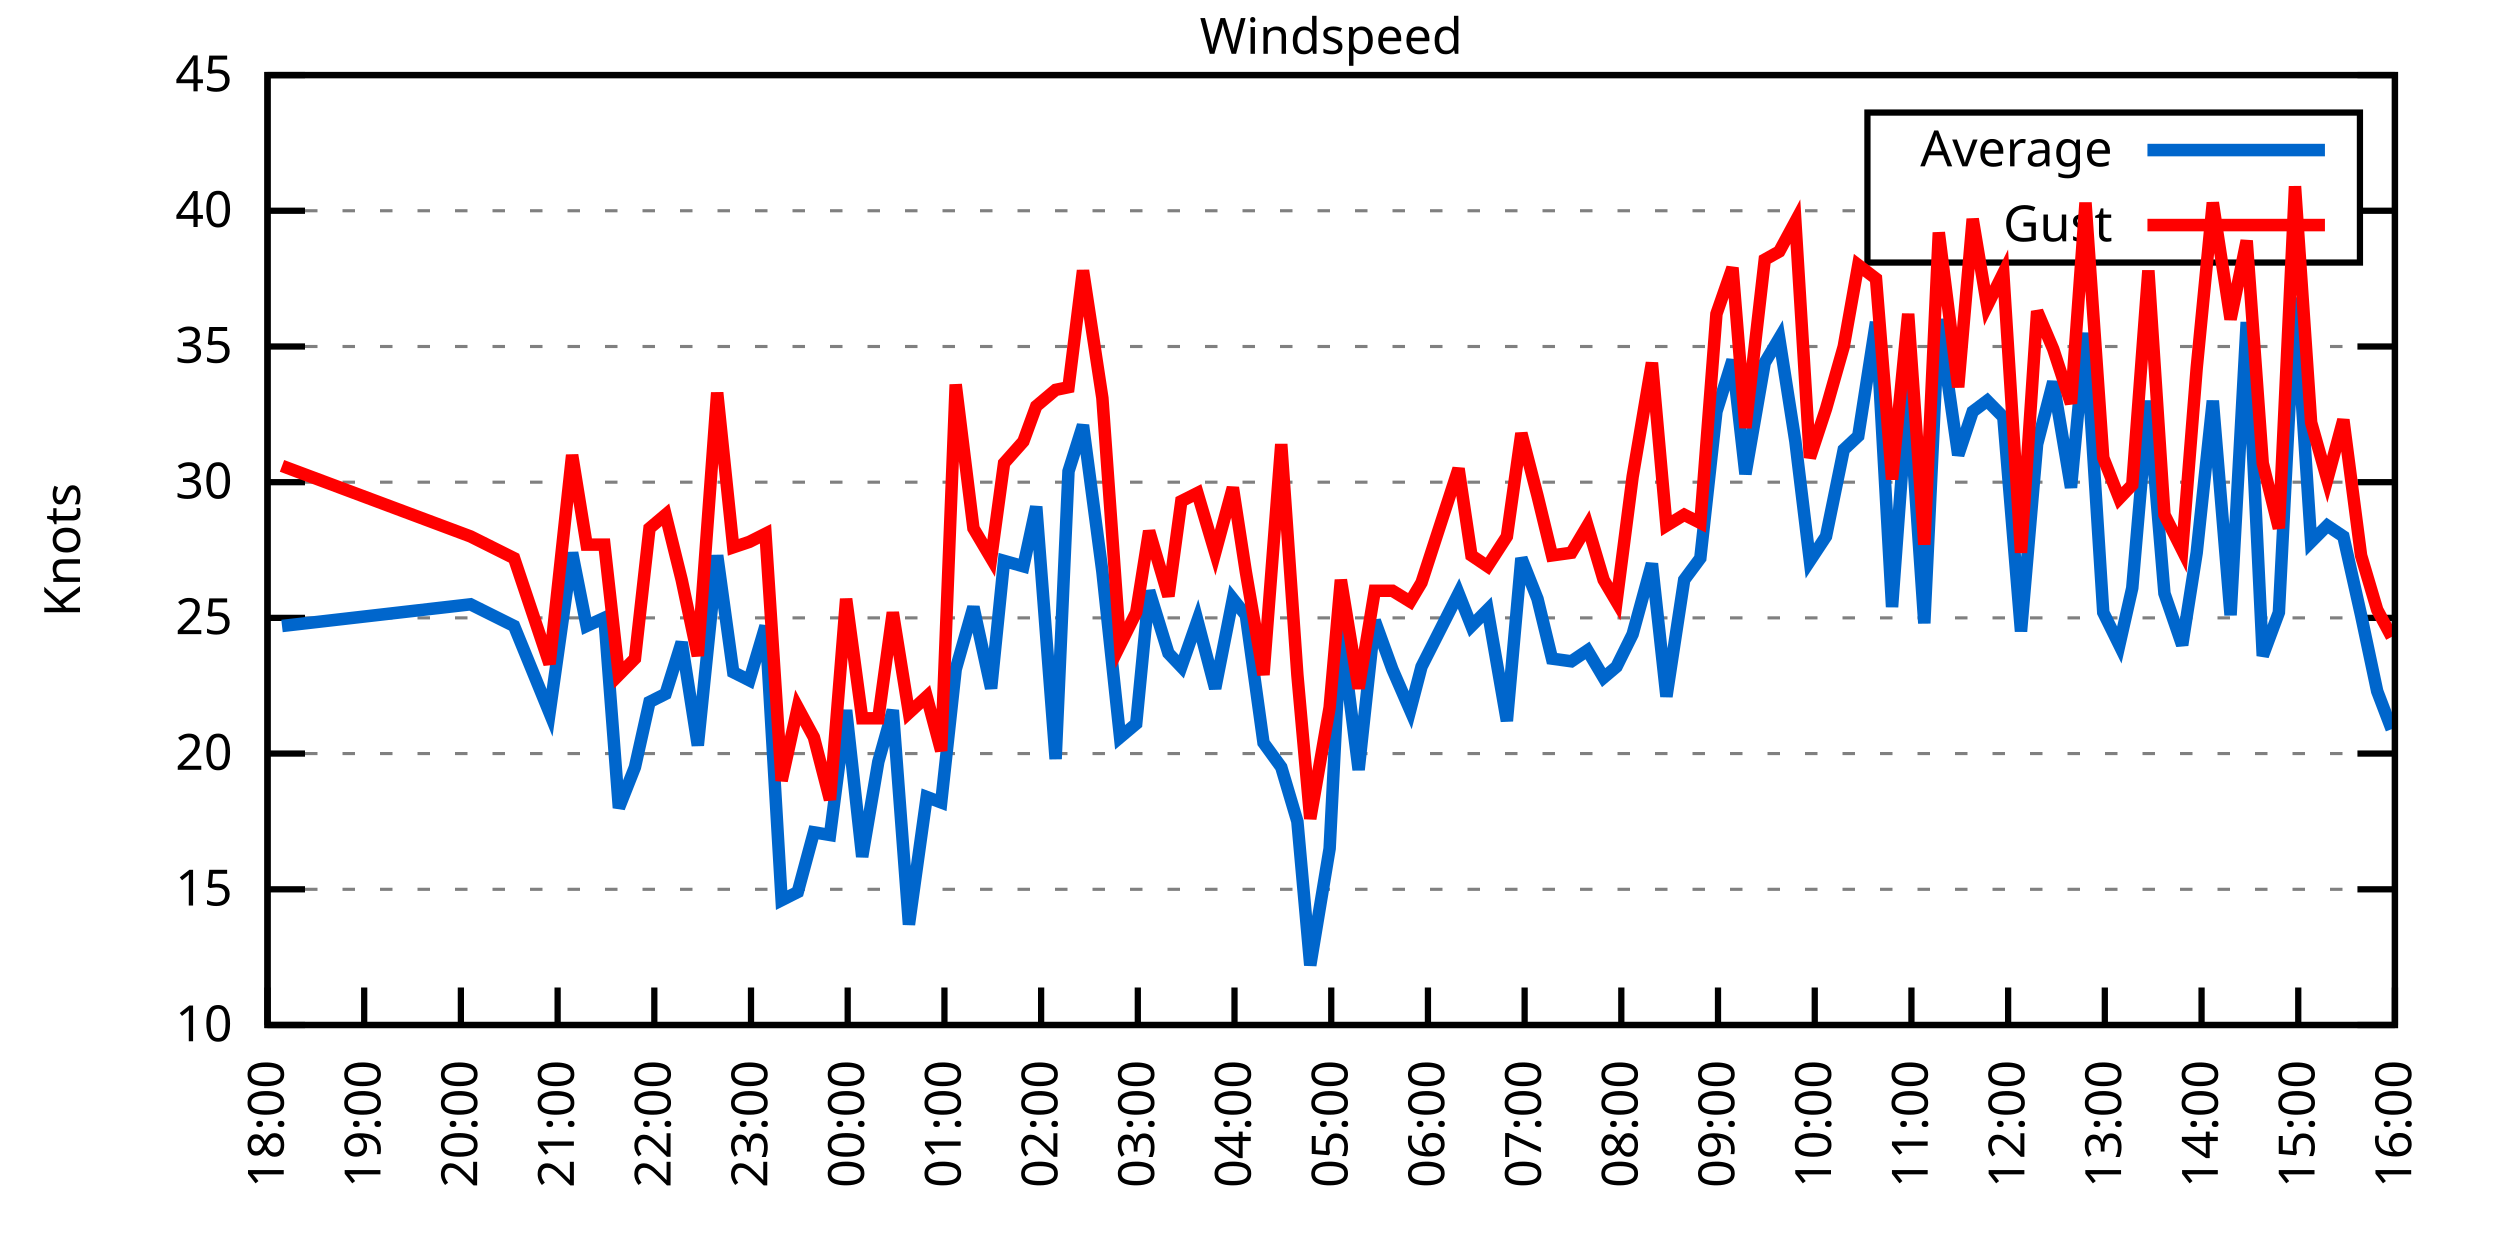
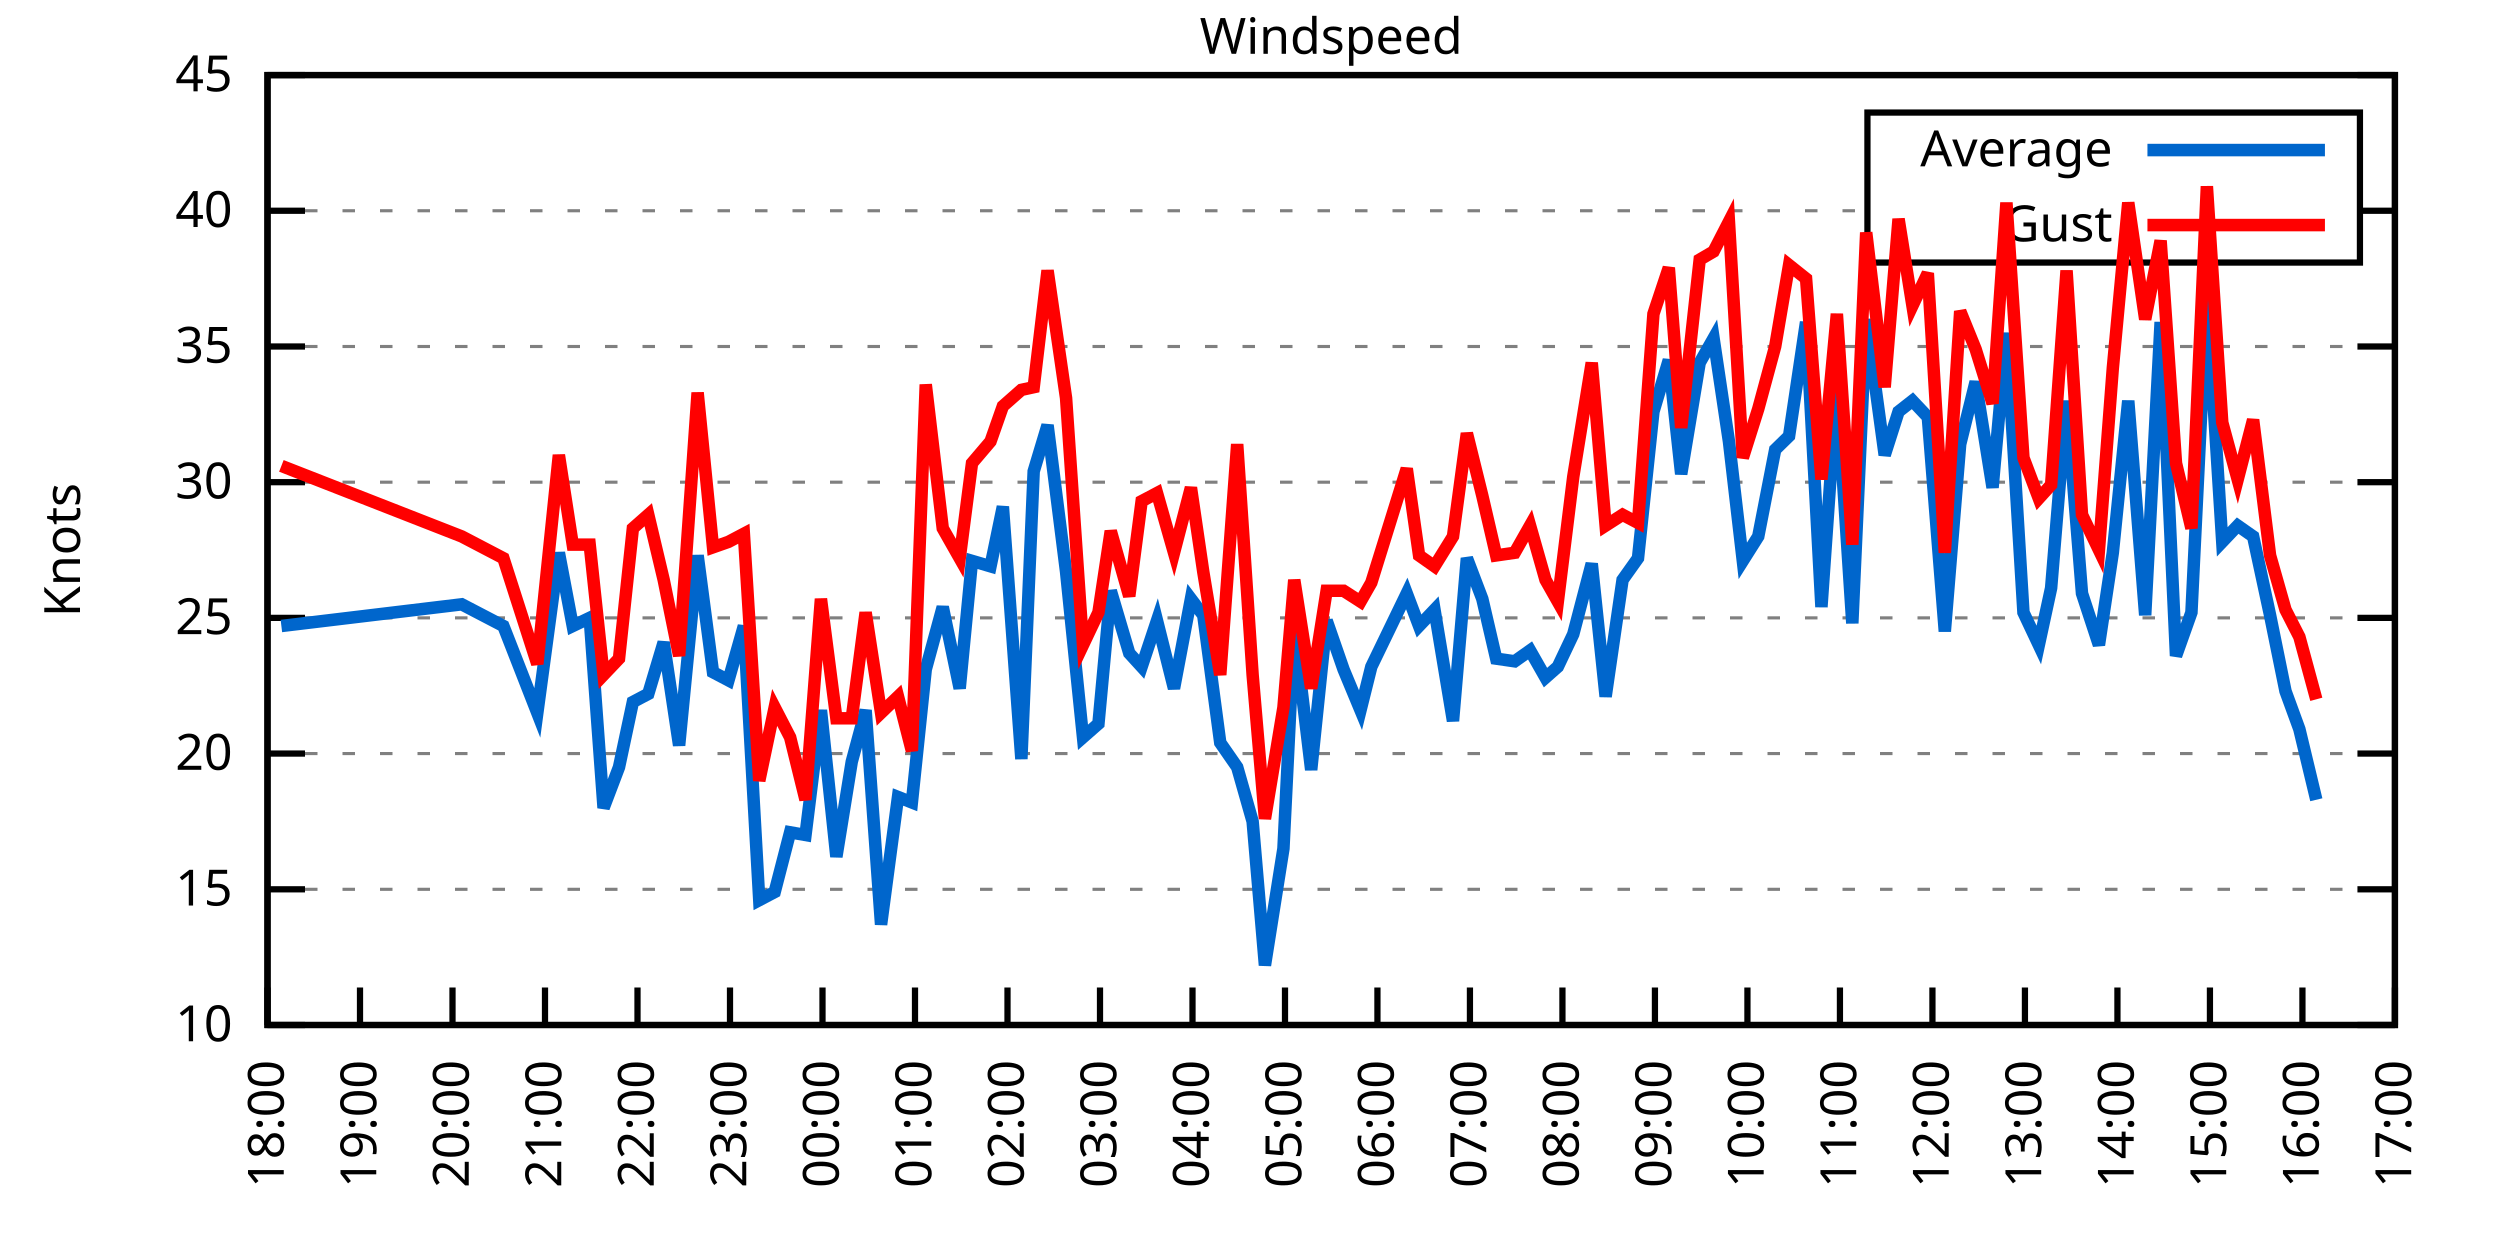
<svg xmlns="http://www.w3.org/2000/svg" xmlns:xlink="http://www.w3.org/1999/xlink" width="400" height="200" viewBox="0 0 400 200">
  <g id="gnuplot_canvas">
    <rect x="0" y="0" width="400" height="200" fill="none" />
    <defs>
      <circle id="gpDot" r="0.5" stroke-width="0.5" stroke="currentColor" />
      <path id="gpPt0" stroke-width="0.333" stroke="currentColor" d="M-1,0 h2 M0,-1 v2" />
      <path id="gpPt1" stroke-width="0.333" stroke="currentColor" d="M-1,-1 L1,1 M1,-1 L-1,1" />
      <path id="gpPt2" stroke-width="0.333" stroke="currentColor" d="M-1,0 L1,0 M0,-1 L0,1 M-1,-1 L1,1 M-1,1 L1,-1" />
      <rect id="gpPt3" stroke-width="0.333" stroke="currentColor" x="-1" y="-1" width="2" height="2" />
      <rect id="gpPt4" stroke-width="0.333" stroke="currentColor" fill="currentColor" x="-1" y="-1" width="2" height="2" />
      <circle id="gpPt5" stroke-width="0.333" stroke="currentColor" cx="0" cy="0" r="1" />
      <use xlink:href="#gpPt5" id="gpPt6" fill="currentColor" stroke="none" />
      <path id="gpPt7" stroke-width="0.333" stroke="currentColor" d="M0,-1.33 L-1.33,0.67 L1.33,0.67 z" />
      <use xlink:href="#gpPt7" id="gpPt8" fill="currentColor" stroke="none" />
      <use xlink:href="#gpPt7" id="gpPt9" stroke="currentColor" transform="rotate(180)" />
      <use xlink:href="#gpPt9" id="gpPt10" fill="currentColor" stroke="none" />
      <use xlink:href="#gpPt3" id="gpPt11" stroke="currentColor" transform="rotate(45)" />
      <use xlink:href="#gpPt11" id="gpPt12" fill="currentColor" stroke="none" />
      <path id="gpPt13" stroke-width="0.333" stroke="currentColor" d="M0,1.330 L1.265,0.411 L0.782,-1.067 L-0.782,-1.076 L-1.265,0.411 z" />
      <use xlink:href="#gpPt13" id="gpPt14" fill="currentColor" stroke="none" />
      <filter id="textbox" filterUnits="objectBoundingBox" x="0" y="0" height="1" width="1">
        <feFlood flood-color="white" flood-opacity="1" result="bgnd" />
        <feComposite in="SourceGraphic" in2="bgnd" operator="atop" />
      </filter>
      <filter id="greybox" filterUnits="objectBoundingBox" x="0" y="0" height="1" width="1">
        <feFlood flood-color="lightgrey" flood-opacity="1" result="grey" />
        <feComposite in="SourceGraphic" in2="grey" operator="atop" />
      </filter>
    </defs>
    <g fill="none" color="white" stroke="currentColor" stroke-width="1.00" stroke-linecap="butt" stroke-linejoin="miter">
</g>
    <g fill="none" color="black" stroke="currentColor" stroke-width="1.00" stroke-linecap="butt" stroke-linejoin="miter">
      <g stroke="none" shape-rendering="crispEdges">
        <polygon fill="rgb(255, 255, 255)" points="42.80,164.00 383.18,164.00 383.18,12.02 42.80,12.02 " />
      </g>
    </g>
    <g fill="none" color="black" stroke="currentColor" stroke-width="1.00" stroke-linecap="butt" stroke-linejoin="miter">
</g>
    <g fill="none" color="black" stroke="black" stroke-width="0.50" stroke-linecap="butt" stroke-linejoin="miter">
</g>
    <g fill="none" color="gray" stroke="currentColor" stroke-width="0.50" stroke-linecap="butt" stroke-linejoin="miter">
      <path stroke="gray" stroke-dasharray="2,4" class="gridline" d="M42.80,164.00 L383.19,164.00  " />
    </g>
    <g fill="none" color="gray" stroke="gray" stroke-width="1.00" stroke-linecap="butt" stroke-linejoin="miter">
</g>
    <g fill="none" color="black" stroke="currentColor" stroke-width="1.00" stroke-linecap="butt" stroke-linejoin="miter">
      <path stroke="black" d="M42.80,164.00 L48.80,164.00 M383.19,164.00 L377.19,164.00  " />
      <g transform="translate(37.20,166.60)" stroke="none" fill="black" font-family="Sans" font-size="8.00" text-anchor="end">
        <text>
          <tspan font-family="Sans"> 10</tspan>
        </text>
      </g>
    </g>
    <g fill="none" color="black" stroke="currentColor" stroke-width="1.00" stroke-linecap="butt" stroke-linejoin="miter">
</g>
    <g fill="none" color="black" stroke="black" stroke-width="0.50" stroke-linecap="butt" stroke-linejoin="miter">
</g>
    <g fill="none" color="gray" stroke="currentColor" stroke-width="0.50" stroke-linecap="butt" stroke-linejoin="miter">
      <path stroke="gray" stroke-dasharray="2,4" class="gridline" d="M42.80,142.29 L383.19,142.29  " />
    </g>
    <g fill="none" color="gray" stroke="gray" stroke-width="1.00" stroke-linecap="butt" stroke-linejoin="miter">
</g>
    <g fill="none" color="black" stroke="currentColor" stroke-width="1.00" stroke-linecap="butt" stroke-linejoin="miter">
      <path stroke="black" d="M42.80,142.29 L48.80,142.29 M383.19,142.29 L377.19,142.29  " />
      <g transform="translate(37.20,144.89)" stroke="none" fill="black" font-family="Sans" font-size="8.00" text-anchor="end">
        <text>
          <tspan font-family="Sans"> 15</tspan>
        </text>
      </g>
    </g>
    <g fill="none" color="black" stroke="currentColor" stroke-width="1.00" stroke-linecap="butt" stroke-linejoin="miter">
</g>
    <g fill="none" color="black" stroke="black" stroke-width="0.50" stroke-linecap="butt" stroke-linejoin="miter">
</g>
    <g fill="none" color="gray" stroke="currentColor" stroke-width="0.50" stroke-linecap="butt" stroke-linejoin="miter">
      <path stroke="gray" stroke-dasharray="2,4" class="gridline" d="M42.80,120.57 L383.19,120.57  " />
    </g>
    <g fill="none" color="gray" stroke="gray" stroke-width="1.00" stroke-linecap="butt" stroke-linejoin="miter">
</g>
    <g fill="none" color="black" stroke="currentColor" stroke-width="1.00" stroke-linecap="butt" stroke-linejoin="miter">
      <path stroke="black" d="M42.80,120.57 L48.80,120.57 M383.19,120.57 L377.19,120.57  " />
      <g transform="translate(37.20,123.17)" stroke="none" fill="black" font-family="Sans" font-size="8.00" text-anchor="end">
        <text>
          <tspan font-family="Sans"> 20</tspan>
        </text>
      </g>
    </g>
    <g fill="none" color="black" stroke="currentColor" stroke-width="1.00" stroke-linecap="butt" stroke-linejoin="miter">
</g>
    <g fill="none" color="black" stroke="black" stroke-width="0.50" stroke-linecap="butt" stroke-linejoin="miter">
</g>
    <g fill="none" color="gray" stroke="currentColor" stroke-width="0.50" stroke-linecap="butt" stroke-linejoin="miter">
      <path stroke="gray" stroke-dasharray="2,4" class="gridline" d="M42.80,98.86 L383.19,98.86  " />
    </g>
    <g fill="none" color="gray" stroke="gray" stroke-width="1.00" stroke-linecap="butt" stroke-linejoin="miter">
</g>
    <g fill="none" color="black" stroke="currentColor" stroke-width="1.00" stroke-linecap="butt" stroke-linejoin="miter">
      <path stroke="black" d="M42.80,98.86 L48.80,98.86 M383.19,98.86 L377.19,98.86  " />
      <g transform="translate(37.20,101.46)" stroke="none" fill="black" font-family="Sans" font-size="8.00" text-anchor="end">
        <text>
          <tspan font-family="Sans"> 25</tspan>
        </text>
      </g>
    </g>
    <g fill="none" color="black" stroke="currentColor" stroke-width="1.00" stroke-linecap="butt" stroke-linejoin="miter">
</g>
    <g fill="none" color="black" stroke="black" stroke-width="0.50" stroke-linecap="butt" stroke-linejoin="miter">
</g>
    <g fill="none" color="gray" stroke="currentColor" stroke-width="0.50" stroke-linecap="butt" stroke-linejoin="miter">
      <path stroke="gray" stroke-dasharray="2,4" class="gridline" d="M42.80,77.15 L383.19,77.15  " />
    </g>
    <g fill="none" color="gray" stroke="gray" stroke-width="1.00" stroke-linecap="butt" stroke-linejoin="miter">
</g>
    <g fill="none" color="black" stroke="currentColor" stroke-width="1.00" stroke-linecap="butt" stroke-linejoin="miter">
      <path stroke="black" d="M42.80,77.15 L48.80,77.15 M383.19,77.15 L377.19,77.15  " />
      <g transform="translate(37.20,79.75)" stroke="none" fill="black" font-family="Sans" font-size="8.00" text-anchor="end">
        <text>
          <tspan font-family="Sans"> 30</tspan>
        </text>
      </g>
    </g>
    <g fill="none" color="black" stroke="currentColor" stroke-width="1.00" stroke-linecap="butt" stroke-linejoin="miter">
</g>
    <g fill="none" color="black" stroke="black" stroke-width="0.50" stroke-linecap="butt" stroke-linejoin="miter">
</g>
    <g fill="none" color="gray" stroke="currentColor" stroke-width="0.50" stroke-linecap="butt" stroke-linejoin="miter">
      <path stroke="gray" stroke-dasharray="2,4" class="gridline" d="M42.80,55.44 L383.19,55.44  " />
    </g>
    <g fill="none" color="gray" stroke="gray" stroke-width="1.00" stroke-linecap="butt" stroke-linejoin="miter">
</g>
    <g fill="none" color="black" stroke="currentColor" stroke-width="1.00" stroke-linecap="butt" stroke-linejoin="miter">
      <path stroke="black" d="M42.80,55.44 L48.80,55.44 M383.19,55.44 L377.19,55.44  " />
      <g transform="translate(37.20,58.04)" stroke="none" fill="black" font-family="Sans" font-size="8.00" text-anchor="end">
        <text>
          <tspan font-family="Sans"> 35</tspan>
        </text>
      </g>
    </g>
    <g fill="none" color="black" stroke="currentColor" stroke-width="1.00" stroke-linecap="butt" stroke-linejoin="miter">
</g>
    <g fill="none" color="black" stroke="black" stroke-width="0.50" stroke-linecap="butt" stroke-linejoin="miter">
</g>
    <g fill="none" color="gray" stroke="currentColor" stroke-width="0.50" stroke-linecap="butt" stroke-linejoin="miter">
      <path stroke="gray" stroke-dasharray="2,4" class="gridline" d="M42.80,33.72 L298.79,33.72 M377.59,33.72 L383.19,33.72  " />
    </g>
    <g fill="none" color="gray" stroke="gray" stroke-width="1.00" stroke-linecap="butt" stroke-linejoin="miter">
</g>
    <g fill="none" color="black" stroke="currentColor" stroke-width="1.00" stroke-linecap="butt" stroke-linejoin="miter">
      <path stroke="black" d="M42.80,33.72 L48.80,33.72 M383.19,33.72 L377.19,33.72  " />
      <g transform="translate(37.20,36.32)" stroke="none" fill="black" font-family="Sans" font-size="8.00" text-anchor="end">
        <text>
          <tspan font-family="Sans"> 40</tspan>
        </text>
      </g>
    </g>
    <g fill="none" color="black" stroke="currentColor" stroke-width="1.00" stroke-linecap="butt" stroke-linejoin="miter">
</g>
    <g fill="none" color="black" stroke="black" stroke-width="0.50" stroke-linecap="butt" stroke-linejoin="miter">
</g>
    <g fill="none" color="gray" stroke="currentColor" stroke-width="0.50" stroke-linecap="butt" stroke-linejoin="miter">
      <path stroke="gray" stroke-dasharray="2,4" class="gridline" d="M42.80,12.01 L383.19,12.01  " />
    </g>
    <g fill="none" color="gray" stroke="gray" stroke-width="1.00" stroke-linecap="butt" stroke-linejoin="miter">
</g>
    <g fill="none" color="black" stroke="currentColor" stroke-width="1.00" stroke-linecap="butt" stroke-linejoin="miter">
      <path stroke="black" d="M42.80,12.01 L48.80,12.01 M383.19,12.01 L377.19,12.01  " />
      <g transform="translate(37.20,14.61)" stroke="none" fill="black" font-family="Sans" font-size="8.00" text-anchor="end">
        <text>
          <tspan font-family="Sans"> 45</tspan>
        </text>
      </g>
    </g>
    <g fill="none" color="black" stroke="currentColor" stroke-width="1.00" stroke-linecap="butt" stroke-linejoin="miter">
      <path stroke="black" d="M42.80,164.00 L42.80,158.00  " />
      <g transform="translate(45.40,169.60) rotate(270.00)" stroke="none" fill="black" font-family="Sans" font-size="8.00" text-anchor="end">
        <text>
          <tspan font-family="Sans">18:00</tspan>
        </text>
      </g>
    </g>
    <g fill="none" color="black" stroke="currentColor" stroke-width="1.00" stroke-linecap="butt" stroke-linejoin="miter">
-       <path stroke="black" d="M58.27,164.00 L58.27,158.00  " />
-       <g transform="translate(60.87,169.60) rotate(270.00)" stroke="none" fill="black" font-family="Sans" font-size="8.00" text-anchor="end">
+       <path stroke="black" d="M57.60,164.00 L57.60,158.00  " />
+       <g transform="translate(60.20,169.60) rotate(270.00)" stroke="none" fill="black" font-family="Sans" font-size="8.00" text-anchor="end">
        <text>
          <tspan font-family="Sans">19:00</tspan>
        </text>
      </g>
    </g>
    <g fill="none" color="black" stroke="currentColor" stroke-width="1.00" stroke-linecap="butt" stroke-linejoin="miter">
-       <path stroke="black" d="M73.74,164.00 L73.74,158.00  " />
-       <g transform="translate(76.34,169.60) rotate(270.00)" stroke="none" fill="black" font-family="Sans" font-size="8.00" text-anchor="end">
+       <path stroke="black" d="M72.40,164.00 L72.40,158.00  " />
+       <g transform="translate(75.00,169.60) rotate(270.00)" stroke="none" fill="black" font-family="Sans" font-size="8.00" text-anchor="end">
        <text>
          <tspan font-family="Sans">20:00</tspan>
        </text>
      </g>
    </g>
    <g fill="none" color="black" stroke="currentColor" stroke-width="1.00" stroke-linecap="butt" stroke-linejoin="miter">
-       <path stroke="black" d="M89.22,164.00 L89.22,158.00  " />
-       <g transform="translate(91.82,169.60) rotate(270.00)" stroke="none" fill="black" font-family="Sans" font-size="8.00" text-anchor="end">
+       <path stroke="black" d="M87.20,164.00 L87.20,158.00  " />
+       <g transform="translate(89.80,169.60) rotate(270.00)" stroke="none" fill="black" font-family="Sans" font-size="8.00" text-anchor="end">
        <text>
          <tspan font-family="Sans">21:00</tspan>
        </text>
      </g>
    </g>
    <g fill="none" color="black" stroke="currentColor" stroke-width="1.00" stroke-linecap="butt" stroke-linejoin="miter">
-       <path stroke="black" d="M104.69,164.00 L104.69,158.00  " />
-       <g transform="translate(107.29,169.60) rotate(270.00)" stroke="none" fill="black" font-family="Sans" font-size="8.00" text-anchor="end">
+       <path stroke="black" d="M102.00,164.00 L102.00,158.00  " />
+       <g transform="translate(104.60,169.60) rotate(270.00)" stroke="none" fill="black" font-family="Sans" font-size="8.00" text-anchor="end">
        <text>
          <tspan font-family="Sans">22:00</tspan>
        </text>
      </g>
    </g>
    <g fill="none" color="black" stroke="currentColor" stroke-width="1.00" stroke-linecap="butt" stroke-linejoin="miter">
-       <path stroke="black" d="M120.16,164.00 L120.16,158.00  " />
-       <g transform="translate(122.76,169.60) rotate(270.00)" stroke="none" fill="black" font-family="Sans" font-size="8.00" text-anchor="end">
+       <path stroke="black" d="M116.80,164.00 L116.80,158.00  " />
+       <g transform="translate(119.40,169.60) rotate(270.00)" stroke="none" fill="black" font-family="Sans" font-size="8.00" text-anchor="end">
        <text>
          <tspan font-family="Sans">23:00</tspan>
        </text>
      </g>
    </g>
    <g fill="none" color="black" stroke="currentColor" stroke-width="1.00" stroke-linecap="butt" stroke-linejoin="miter">
-       <path stroke="black" d="M135.63,164.00 L135.63,158.00  " />
-       <g transform="translate(138.23,169.60) rotate(270.00)" stroke="none" fill="black" font-family="Sans" font-size="8.00" text-anchor="end">
+       <path stroke="black" d="M131.60,164.00 L131.60,158.00  " />
+       <g transform="translate(134.20,169.60) rotate(270.00)" stroke="none" fill="black" font-family="Sans" font-size="8.00" text-anchor="end">
        <text>
          <tspan font-family="Sans">00:00</tspan>
        </text>
      </g>
    </g>
    <g fill="none" color="black" stroke="currentColor" stroke-width="1.00" stroke-linecap="butt" stroke-linejoin="miter">
-       <path stroke="black" d="M151.11,164.00 L151.11,158.00  " />
-       <g transform="translate(153.71,169.60) rotate(270.00)" stroke="none" fill="black" font-family="Sans" font-size="8.00" text-anchor="end">
+       <path stroke="black" d="M146.40,164.00 L146.40,158.00  " />
+       <g transform="translate(149.00,169.60) rotate(270.00)" stroke="none" fill="black" font-family="Sans" font-size="8.00" text-anchor="end">
        <text>
          <tspan font-family="Sans">01:00</tspan>
        </text>
      </g>
    </g>
    <g fill="none" color="black" stroke="currentColor" stroke-width="1.00" stroke-linecap="butt" stroke-linejoin="miter">
-       <path stroke="black" d="M166.58,164.00 L166.58,158.00  " />
-       <g transform="translate(169.18,169.60) rotate(270.00)" stroke="none" fill="black" font-family="Sans" font-size="8.00" text-anchor="end">
+       <path stroke="black" d="M161.20,164.00 L161.20,158.00  " />
+       <g transform="translate(163.80,169.60) rotate(270.00)" stroke="none" fill="black" font-family="Sans" font-size="8.00" text-anchor="end">
        <text>
          <tspan font-family="Sans">02:00</tspan>
        </text>
      </g>
    </g>
    <g fill="none" color="black" stroke="currentColor" stroke-width="1.00" stroke-linecap="butt" stroke-linejoin="miter">
-       <path stroke="black" d="M182.05,164.00 L182.05,158.00  " />
-       <g transform="translate(184.65,169.60) rotate(270.00)" stroke="none" fill="black" font-family="Sans" font-size="8.00" text-anchor="end">
+       <path stroke="black" d="M176.00,164.00 L176.00,158.00  " />
+       <g transform="translate(178.60,169.60) rotate(270.00)" stroke="none" fill="black" font-family="Sans" font-size="8.00" text-anchor="end">
        <text>
          <tspan font-family="Sans">03:00</tspan>
        </text>
      </g>
    </g>
    <g fill="none" color="black" stroke="currentColor" stroke-width="1.00" stroke-linecap="butt" stroke-linejoin="miter">
-       <path stroke="black" d="M197.52,164.00 L197.52,158.00  " />
-       <g transform="translate(200.12,169.60) rotate(270.00)" stroke="none" fill="black" font-family="Sans" font-size="8.00" text-anchor="end">
+       <path stroke="black" d="M190.80,164.00 L190.80,158.00  " />
+       <g transform="translate(193.40,169.60) rotate(270.00)" stroke="none" fill="black" font-family="Sans" font-size="8.00" text-anchor="end">
        <text>
          <tspan font-family="Sans">04:00</tspan>
        </text>
      </g>
    </g>
    <g fill="none" color="black" stroke="currentColor" stroke-width="1.00" stroke-linecap="butt" stroke-linejoin="miter">
-       <path stroke="black" d="M213.00,164.00 L213.00,158.00  " />
-       <g transform="translate(215.60,169.60) rotate(270.00)" stroke="none" fill="black" font-family="Sans" font-size="8.00" text-anchor="end">
+       <path stroke="black" d="M205.60,164.00 L205.60,158.00  " />
+       <g transform="translate(208.20,169.60) rotate(270.00)" stroke="none" fill="black" font-family="Sans" font-size="8.00" text-anchor="end">
        <text>
          <tspan font-family="Sans">05:00</tspan>
        </text>
      </g>
    </g>
    <g fill="none" color="black" stroke="currentColor" stroke-width="1.00" stroke-linecap="butt" stroke-linejoin="miter">
-       <path stroke="black" d="M228.47,164.00 L228.47,158.00  " />
-       <g transform="translate(231.07,169.60) rotate(270.00)" stroke="none" fill="black" font-family="Sans" font-size="8.00" text-anchor="end">
+       <path stroke="black" d="M220.39,164.00 L220.39,158.00  " />
+       <g transform="translate(222.99,169.60) rotate(270.00)" stroke="none" fill="black" font-family="Sans" font-size="8.00" text-anchor="end">
        <text>
          <tspan font-family="Sans">06:00</tspan>
        </text>
      </g>
    </g>
    <g fill="none" color="black" stroke="currentColor" stroke-width="1.00" stroke-linecap="butt" stroke-linejoin="miter">
-       <path stroke="black" d="M243.94,164.00 L243.94,158.00  " />
-       <g transform="translate(246.54,169.60) rotate(270.00)" stroke="none" fill="black" font-family="Sans" font-size="8.00" text-anchor="end">
+       <path stroke="black" d="M235.19,164.00 L235.19,158.00  " />
+       <g transform="translate(237.79,169.60) rotate(270.00)" stroke="none" fill="black" font-family="Sans" font-size="8.00" text-anchor="end">
        <text>
          <tspan font-family="Sans">07:00</tspan>
        </text>
      </g>
    </g>
    <g fill="none" color="black" stroke="currentColor" stroke-width="1.00" stroke-linecap="butt" stroke-linejoin="miter">
-       <path stroke="black" d="M259.41,164.00 L259.41,158.00  " />
-       <g transform="translate(262.01,169.60) rotate(270.00)" stroke="none" fill="black" font-family="Sans" font-size="8.00" text-anchor="end">
+       <path stroke="black" d="M249.99,164.00 L249.99,158.00  " />
+       <g transform="translate(252.59,169.60) rotate(270.00)" stroke="none" fill="black" font-family="Sans" font-size="8.00" text-anchor="end">
        <text>
          <tspan font-family="Sans">08:00</tspan>
        </text>
      </g>
    </g>
    <g fill="none" color="black" stroke="currentColor" stroke-width="1.00" stroke-linecap="butt" stroke-linejoin="miter">
-       <path stroke="black" d="M274.88,164.00 L274.88,158.00  " />
-       <g transform="translate(277.48,169.60) rotate(270.00)" stroke="none" fill="black" font-family="Sans" font-size="8.00" text-anchor="end">
+       <path stroke="black" d="M264.79,164.00 L264.79,158.00  " />
+       <g transform="translate(267.39,169.60) rotate(270.00)" stroke="none" fill="black" font-family="Sans" font-size="8.00" text-anchor="end">
        <text>
          <tspan font-family="Sans">09:00</tspan>
        </text>
      </g>
    </g>
    <g fill="none" color="black" stroke="currentColor" stroke-width="1.00" stroke-linecap="butt" stroke-linejoin="miter">
-       <path stroke="black" d="M290.36,164.00 L290.36,158.00  " />
-       <g transform="translate(292.96,169.60) rotate(270.00)" stroke="none" fill="black" font-family="Sans" font-size="8.00" text-anchor="end">
+       <path stroke="black" d="M279.59,164.00 L279.59,158.00  " />
+       <g transform="translate(282.19,169.60) rotate(270.00)" stroke="none" fill="black" font-family="Sans" font-size="8.00" text-anchor="end">
        <text>
          <tspan font-family="Sans">10:00</tspan>
        </text>
      </g>
    </g>
    <g fill="none" color="black" stroke="currentColor" stroke-width="1.00" stroke-linecap="butt" stroke-linejoin="miter">
-       <path stroke="black" d="M305.83,164.00 L305.83,158.00  " />
-       <g transform="translate(308.43,169.60) rotate(270.00)" stroke="none" fill="black" font-family="Sans" font-size="8.00" text-anchor="end">
+       <path stroke="black" d="M294.39,164.00 L294.39,158.00  " />
+       <g transform="translate(296.99,169.60) rotate(270.00)" stroke="none" fill="black" font-family="Sans" font-size="8.00" text-anchor="end">
        <text>
          <tspan font-family="Sans">11:00</tspan>
        </text>
      </g>
    </g>
    <g fill="none" color="black" stroke="currentColor" stroke-width="1.00" stroke-linecap="butt" stroke-linejoin="miter">
-       <path stroke="black" d="M321.30,164.00 L321.30,158.00  " />
-       <g transform="translate(323.90,169.60) rotate(270.00)" stroke="none" fill="black" font-family="Sans" font-size="8.00" text-anchor="end">
+       <path stroke="black" d="M309.19,164.00 L309.19,158.00  " />
+       <g transform="translate(311.79,169.60) rotate(270.00)" stroke="none" fill="black" font-family="Sans" font-size="8.00" text-anchor="end">
        <text>
          <tspan font-family="Sans">12:00</tspan>
        </text>
      </g>
    </g>
    <g fill="none" color="black" stroke="currentColor" stroke-width="1.00" stroke-linecap="butt" stroke-linejoin="miter">
-       <path stroke="black" d="M336.77,164.00 L336.77,158.00  " />
-       <g transform="translate(339.37,169.60) rotate(270.00)" stroke="none" fill="black" font-family="Sans" font-size="8.00" text-anchor="end">
+       <path stroke="black" d="M323.99,164.00 L323.99,158.00  " />
+       <g transform="translate(326.59,169.60) rotate(270.00)" stroke="none" fill="black" font-family="Sans" font-size="8.00" text-anchor="end">
        <text>
          <tspan font-family="Sans">13:00</tspan>
        </text>
      </g>
    </g>
    <g fill="none" color="black" stroke="currentColor" stroke-width="1.00" stroke-linecap="butt" stroke-linejoin="miter">
-       <path stroke="black" d="M352.25,164.00 L352.25,158.00  " />
-       <g transform="translate(354.85,169.60) rotate(270.00)" stroke="none" fill="black" font-family="Sans" font-size="8.00" text-anchor="end">
+       <path stroke="black" d="M338.79,164.00 L338.79,158.00  " />
+       <g transform="translate(341.39,169.60) rotate(270.00)" stroke="none" fill="black" font-family="Sans" font-size="8.00" text-anchor="end">
        <text>
          <tspan font-family="Sans">14:00</tspan>
        </text>
      </g>
    </g>
    <g fill="none" color="black" stroke="currentColor" stroke-width="1.00" stroke-linecap="butt" stroke-linejoin="miter">
-       <path stroke="black" d="M367.72,164.00 L367.72,158.00  " />
-       <g transform="translate(370.32,169.60) rotate(270.00)" stroke="none" fill="black" font-family="Sans" font-size="8.00" text-anchor="end">
+       <path stroke="black" d="M353.59,164.00 L353.59,158.00  " />
+       <g transform="translate(356.19,169.60) rotate(270.00)" stroke="none" fill="black" font-family="Sans" font-size="8.00" text-anchor="end">
        <text>
          <tspan font-family="Sans">15:00</tspan>
+         </text>
+       </g>
+     </g>
+     <g fill="none" color="black" stroke="currentColor" stroke-width="1.00" stroke-linecap="butt" stroke-linejoin="miter">
+       <path stroke="black" d="M368.39,164.00 L368.39,158.00  " />
+       <g transform="translate(370.99,169.60) rotate(270.00)" stroke="none" fill="black" font-family="Sans" font-size="8.00" text-anchor="end">
+         <text>
+           <tspan font-family="Sans">16:00</tspan>
        </text>
      </g>
    </g>
    <g fill="none" color="black" stroke="currentColor" stroke-width="1.00" stroke-linecap="butt" stroke-linejoin="miter">
      <path stroke="black" d="M383.19,164.00 L383.19,158.00  " />
      <g transform="translate(385.79,169.60) rotate(270.00)" stroke="none" fill="black" font-family="Sans" font-size="8.00" text-anchor="end">
        <text>
-           <tspan font-family="Sans">16:00</tspan>
+           <tspan font-family="Sans">17:00</tspan>
        </text>
      </g>
    </g>
    <g fill="none" color="black" stroke="currentColor" stroke-width="1.00" stroke-linecap="butt" stroke-linejoin="miter">
</g>
    <g fill="none" color="black" stroke="currentColor" stroke-width="1.00" stroke-linecap="butt" stroke-linejoin="miter">
      <path stroke="black" d="M42.80,12.01 L42.80,164.00 L383.19,164.00 L383.19,12.01 L42.80,12.01 Z  " />
    </g>
    <g fill="none" color="black" stroke="currentColor" stroke-width="1.00" stroke-linecap="butt" stroke-linejoin="miter">
</g>
    <g fill="none" color="black" stroke="currentColor" stroke-width="1.00" stroke-linecap="butt" stroke-linejoin="miter">
      <path stroke="black" d="M298.79,42.01 L298.79,18.01 L377.59,18.01 L377.59,42.01 L298.79,42.01 Z  " />
    </g>
    <g id="Windspeed_plot_1">
      <g fill="none" color="white" stroke="black" stroke-width="2.00" stroke-linecap="butt" stroke-linejoin="miter">
</g>
      <g fill="none" color="black" stroke="currentColor" stroke-width="2.00" stroke-linecap="butt" stroke-linejoin="miter">
        <g transform="translate(337.99,26.61)" stroke="none" fill="black" font-family="Sans" font-size="8.00" text-anchor="end">
          <text>
            <tspan font-family="Sans">Average</tspan>
          </text>
        </g>
      </g>
      <g fill="none" color="black" stroke="currentColor" stroke-width="2.00" stroke-linecap="butt" stroke-linejoin="miter">
-         <path stroke="rgb(  0, 102, 204)" d="M343.59,24.01 L371.99,24.01 M45.12,100.16 L75.29,96.69 L82.25,100.16 L87.93,114.06 L91.54,88.44 L93.86,100.16   L96.70,98.86 L99.02,129.26 L101.59,122.75 L103.92,112.32 L106.49,111.02 L109.07,102.77 L111.65,119.27 L114.75,88.87   L117.32,107.55 L119.90,108.85 L122.48,100.16 L125.06,144.02 L127.64,142.72 L130.22,133.17 L132.80,133.60 L135.38,113.63   L137.95,137.08 L140.53,121.88 L142.85,113.63 L145.43,147.93 L148.27,127.52 L150.59,128.39 L152.91,107.11 L155.75,97.12   L158.58,110.15 L160.65,89.74 L163.74,90.61 L165.80,81.06 L168.90,121.44 L170.96,75.41 L173.28,68.03 L176.38,91.48   L179.21,117.97 L181.79,115.80 L183.86,94.52 L186.95,104.51 L189.01,106.68 L191.59,99.30 L194.43,110.15 L197.26,95.82   L199.33,98.43 L202.16,118.84 L205.00,122.75 L207.58,131.43 L209.64,154.45 L212.74,135.77 L214.54,100.60 L217.38,123.18   L219.96,99.30 L222.79,107.11 L225.63,113.63 L227.44,106.68 L233.37,94.95 L235.43,100.16 L238.01,97.56 L241.10,115.36   L243.42,89.31 L246.00,95.82 L248.32,105.38 L251.42,105.81 L254.00,104.07 L256.58,108.42 L258.64,106.68 L261.22,101.47   L264.31,90.18 L266.63,111.45 L269.47,92.78 L272.05,89.31 L274.63,65.86 L277.20,57.61 L279.27,75.85 L282.36,58.04   L284.68,54.13 L287.26,70.63 L289.58,89.74 L292.16,85.83 L295.00,71.94 L297.32,69.77 L300.16,51.53 L302.73,97.12   L305.31,61.95 L307.89,99.73 L310.21,51.09 L313.31,72.81 L315.63,65.86 L317.95,64.12 L320.53,66.73 L323.36,101.03   L325.94,71.07 L328.52,61.08 L331.36,78.02 L333.68,53.26 L336.52,97.99 L339.09,103.20 L341.16,94.08 L343.74,64.12   L346.31,94.95 L349.15,103.20 L351.47,88.44 L354.05,64.12 L356.89,98.43 L359.47,51.53 L362.04,104.94 L364.62,97.99   L367.20,47.62 L369.78,86.70 L372.36,84.10 L374.94,85.83 L377.77,98.43 L380.35,110.59 L382.67,116.67  " />
+         <path stroke="rgb(  0, 102, 204)" d="M343.59,24.01 L371.99,24.01 M45.02,100.16 L73.88,96.69 L80.54,100.16 L85.97,114.06 L89.42,88.44 L91.64,100.16   L94.35,98.86 L96.57,129.26 L99.04,122.75 L101.26,112.32 L103.72,111.02 L106.19,102.77 L108.66,119.27 L111.62,88.87   L114.08,107.55 L116.55,108.85 L119.02,100.16 L121.48,144.02 L123.95,142.72 L126.42,133.17 L128.88,133.60 L131.35,113.63   L133.82,137.08 L136.28,121.88 L138.50,113.63 L140.97,147.93 L143.68,127.52 L145.90,128.39 L148.12,107.11 L150.84,97.12   L153.55,110.15 L155.52,89.74 L158.48,90.61 L160.46,81.06 L163.42,121.44 L165.39,75.41 L167.61,68.03 L170.57,91.48   L173.28,117.97 L175.75,115.80 L177.72,94.52 L180.68,104.51 L182.66,106.68 L185.12,99.30 L187.84,110.15 L190.55,95.82   L192.52,98.43 L195.24,118.84 L197.95,122.75 L200.42,131.43 L202.39,154.45 L205.35,135.77 L207.08,100.60 L209.79,123.18   L212.26,99.30 L214.97,107.11 L217.68,113.63 L219.41,106.68 L225.08,94.95 L227.05,100.16 L229.52,97.56 L232.48,115.36   L234.70,89.31 L237.17,95.82 L239.39,105.38 L242.35,105.81 L244.81,104.07 L247.28,108.42 L249.25,106.68 L251.72,101.47   L254.68,90.18 L256.90,111.45 L259.61,92.78 L262.08,89.31 L264.55,65.86 L267.01,57.61 L268.99,75.85 L271.95,58.04   L274.17,54.13 L276.63,70.63 L278.85,89.74 L281.32,85.83 L284.03,71.94 L286.25,69.77 L288.97,51.53 L291.43,97.12   L293.90,61.95 L296.37,99.73 L298.59,51.09 L301.55,72.81 L303.77,65.86 L305.99,64.12 L308.45,66.73 L311.17,101.03   L313.63,71.07 L316.10,61.08 L318.81,78.02 L321.03,53.26 L323.75,97.99 L326.21,103.20 L328.18,94.08 L330.65,64.12   L333.12,94.95 L335.83,103.20 L338.05,88.44 L340.52,64.12 L343.23,98.43 L345.70,51.53 L348.16,104.94 L350.63,97.99   L353.10,47.62 L355.56,86.70 L358.03,84.10 L360.50,85.83 L363.21,98.43 L365.68,110.59 L367.90,116.67 L370.61,127.96    " />
      </g>
    </g>
    <g id="Windspeed_plot_2">
      <g fill="none" color="black" stroke="currentColor" stroke-width="2.00" stroke-linecap="butt" stroke-linejoin="miter">
        <g transform="translate(337.99,38.61)" stroke="none" fill="black" font-family="Sans" font-size="8.00" text-anchor="end">
          <text>
            <tspan font-family="Sans">Gust</tspan>
          </text>
        </g>
      </g>
      <g fill="none" color="black" stroke="currentColor" stroke-width="2.00" stroke-linecap="butt" stroke-linejoin="miter">
-         <path stroke="rgb(255,   0,   0)" d="M343.59,36.01 L371.99,36.01 M45.12,74.54 L75.29,85.83 L82.25,89.31 L87.93,106.24 L91.54,72.81 L93.86,87.14   L96.70,87.14 L99.02,107.98 L101.59,105.38 L103.92,84.53 L106.49,82.36 L109.07,92.78 L111.65,104.94 L114.75,62.82   L117.32,87.57 L119.90,86.70 L122.48,85.40 L125.06,124.92 L127.64,113.19 L130.22,117.97 L132.80,127.96 L135.38,95.82   L137.95,114.93 L140.53,114.93 L142.85,97.99 L145.43,114.06 L148.27,111.45 L150.59,120.14 L152.91,61.52 L155.75,84.53   L158.58,89.31 L160.65,74.11 L163.74,70.63 L165.80,64.99 L168.90,62.38 L170.96,61.95 L173.28,43.28 L176.38,63.69   L179.21,103.20 L181.79,97.99 L183.86,84.97 L186.95,95.39 L189.01,80.19 L191.59,78.89 L194.43,88.44 L197.26,78.02   L199.33,91.48 L202.16,107.98 L205.00,71.07 L207.58,107.98 L209.64,131.00 L212.74,113.19 L214.54,92.78 L217.38,110.15   L219.96,94.52 L222.79,94.52 L225.63,96.26 L227.44,93.22 L233.37,74.98 L235.43,88.87 L238.01,90.61 L241.10,85.83   L243.42,69.33 L246.00,79.32 L248.32,88.87 L251.42,88.44 L254.00,84.10 L256.58,92.78 L258.64,96.26 L261.22,76.28   L264.31,58.04 L266.63,84.10 L269.47,82.36 L272.05,83.66 L274.63,50.22 L277.20,42.84 L279.27,68.46 L282.36,41.54   L284.68,40.24 L287.26,35.46 L289.58,73.24 L292.16,65.42 L295.00,55.44 L297.32,42.41 L300.16,44.58 L302.73,76.71   L305.31,50.22 L307.89,87.14 L310.21,37.20 L313.31,61.95 L315.63,35.03 L317.95,48.92 L320.53,43.71 L323.36,88.44   L325.94,49.79 L328.52,55.87 L331.36,64.56 L333.68,32.42 L336.52,73.24 L339.09,79.75 L341.16,77.58 L343.74,43.28   L346.31,82.36 L349.15,88.00 L351.47,58.91 L354.05,32.42 L356.89,51.09 L359.47,38.50 L362.04,74.11 L364.62,84.53   L367.20,29.81 L369.78,67.59 L372.36,76.71 L374.94,67.16 L377.77,88.87 L380.35,97.56 L382.67,101.90  " />
+         <path stroke="rgb(255,   0,   0)" d="M343.59,36.01 L371.99,36.01 M45.02,74.54 L73.88,85.83 L80.54,89.31 L85.97,106.24 L89.42,72.81 L91.64,87.14   L94.35,87.14 L96.57,107.98 L99.04,105.38 L101.26,84.53 L103.72,82.36 L106.19,92.78 L108.66,104.94 L111.62,62.82   L114.08,87.57 L116.55,86.70 L119.02,85.40 L121.48,124.92 L123.95,113.19 L126.42,117.97 L128.88,127.96 L131.35,95.82   L133.82,114.93 L136.28,114.93 L138.50,97.99 L140.97,114.06 L143.68,111.45 L145.90,120.14 L148.12,61.52 L150.84,84.53   L153.55,89.31 L155.52,74.11 L158.48,70.63 L160.46,64.99 L163.42,62.38 L165.39,61.95 L167.61,43.28 L170.57,63.69   L173.28,103.20 L175.75,97.99 L177.72,84.97 L180.68,95.39 L182.66,80.19 L185.12,78.89 L187.84,88.44 L190.55,78.02   L192.52,91.48 L195.24,107.98 L197.95,71.07 L200.42,107.98 L202.39,131.00 L205.35,113.19 L207.08,92.78 L209.79,110.15   L212.26,94.52 L214.97,94.52 L217.68,96.26 L219.41,93.22 L225.08,74.98 L227.05,88.87 L229.52,90.61 L232.48,85.83   L234.70,69.33 L237.17,79.32 L239.39,88.87 L242.35,88.44 L244.81,84.10 L247.28,92.78 L249.25,96.26 L251.72,76.28   L254.68,58.04 L256.90,84.10 L259.61,82.36 L262.08,83.66 L264.55,50.22 L267.01,42.84 L268.99,68.46 L271.95,41.54   L274.17,40.24 L276.63,35.46 L278.85,73.24 L281.32,65.42 L284.03,55.44 L286.25,42.41 L288.97,44.58 L291.43,76.71   L293.90,50.22 L296.37,87.14 L298.59,37.20 L301.55,61.95 L303.77,35.03 L305.99,48.92 L308.45,43.71 L311.17,88.44   L313.63,49.79 L316.10,55.87 L318.81,64.56 L321.03,32.42 L323.75,73.24 L326.21,79.75 L328.18,77.58 L330.65,43.28   L333.12,82.36 L335.83,88.00 L338.05,58.91 L340.52,32.42 L343.23,51.09 L345.70,38.50 L348.16,74.11 L350.63,84.53   L353.10,29.81 L355.56,67.59 L358.03,76.71 L360.50,67.16 L363.21,88.87 L365.68,97.56 L367.90,101.90 L370.61,111.89    " />
      </g>
    </g>
    <g fill="none" color="black" stroke="currentColor" stroke-width="2.00" stroke-linecap="butt" stroke-linejoin="miter">
</g>
    <g fill="none" color="black" stroke="black" stroke-width="1.00" stroke-linecap="butt" stroke-linejoin="miter">
</g>
    <g fill="none" color="black" stroke="currentColor" stroke-width="1.00" stroke-linecap="butt" stroke-linejoin="miter">
      <path stroke="black" d="M42.80,12.01 L42.80,164.00 L383.19,164.00 L383.19,12.01 L42.80,12.01 Z  " />
      <g transform="translate(12.80,88.01) rotate(270.00)" stroke="none" fill="black" font-family="Sans" font-size="8.00" text-anchor="middle">
        <text>
          <tspan font-family="Sans">Knots</tspan>
        </text>
      </g>
    </g>
    <g fill="none" color="black" stroke="currentColor" stroke-width="1.00" stroke-linecap="butt" stroke-linejoin="miter">
</g>
    <g fill="none" color="black" stroke="currentColor" stroke-width="1.00" stroke-linecap="butt" stroke-linejoin="miter">
      <g transform="translate(212.99,8.61)" stroke="none" fill="black" font-family="Sans" font-size="8.00" text-anchor="middle">
        <text>
          <tspan font-family="Sans">Windspeed</tspan>
        </text>
      </g>
    </g>
    <g fill="none" color="black" stroke="currentColor" stroke-width="1.00" stroke-linecap="butt" stroke-linejoin="miter">
</g>
  </g>
</svg>
